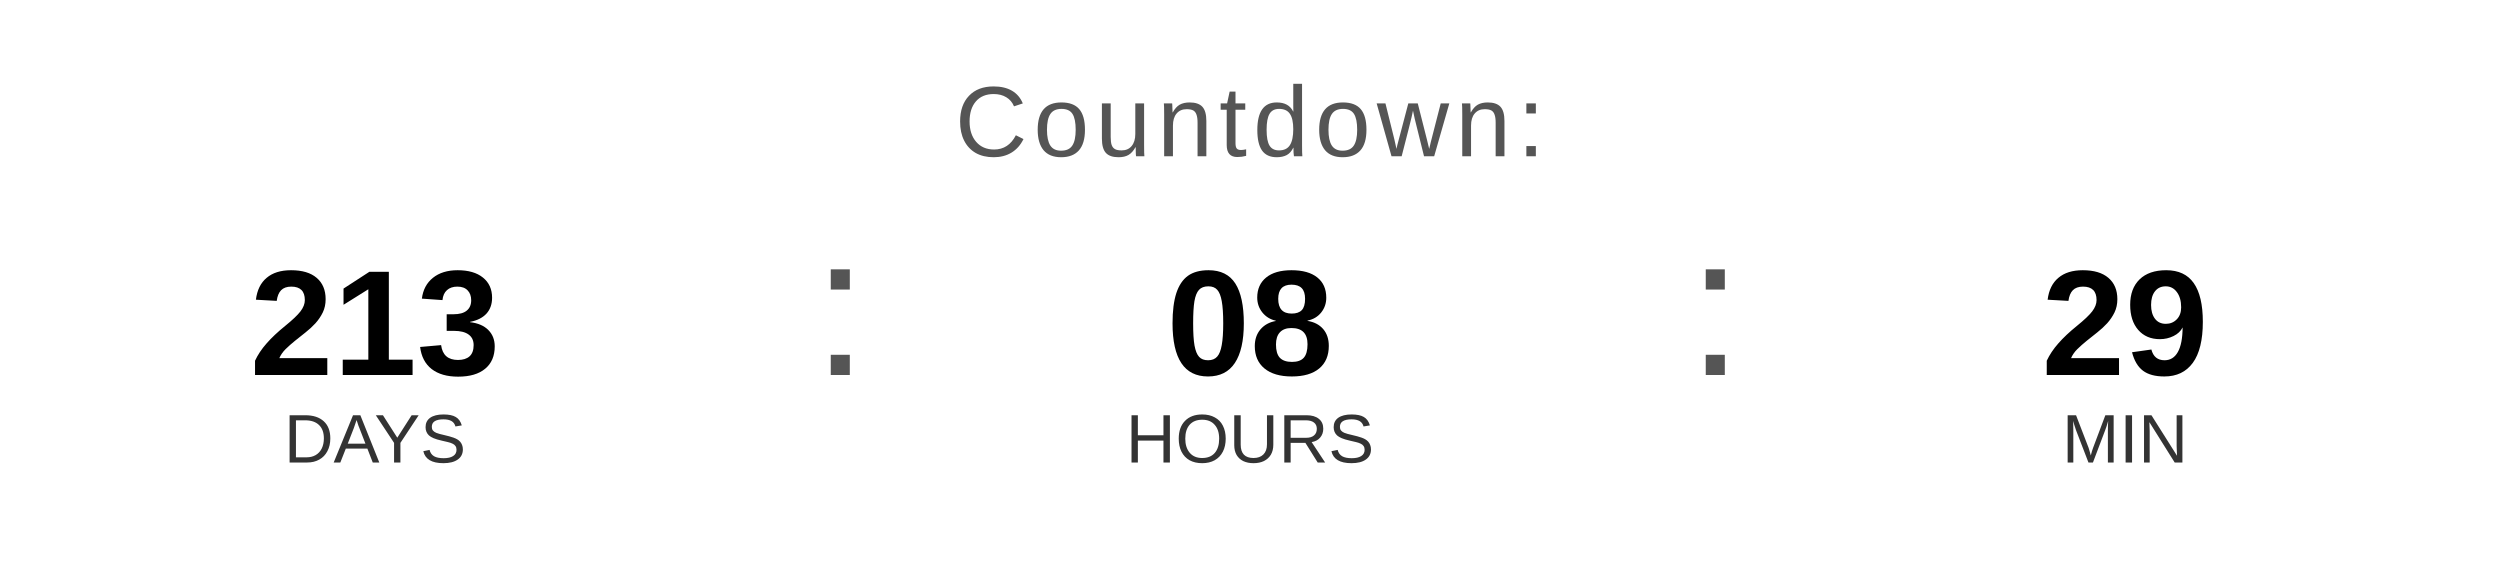
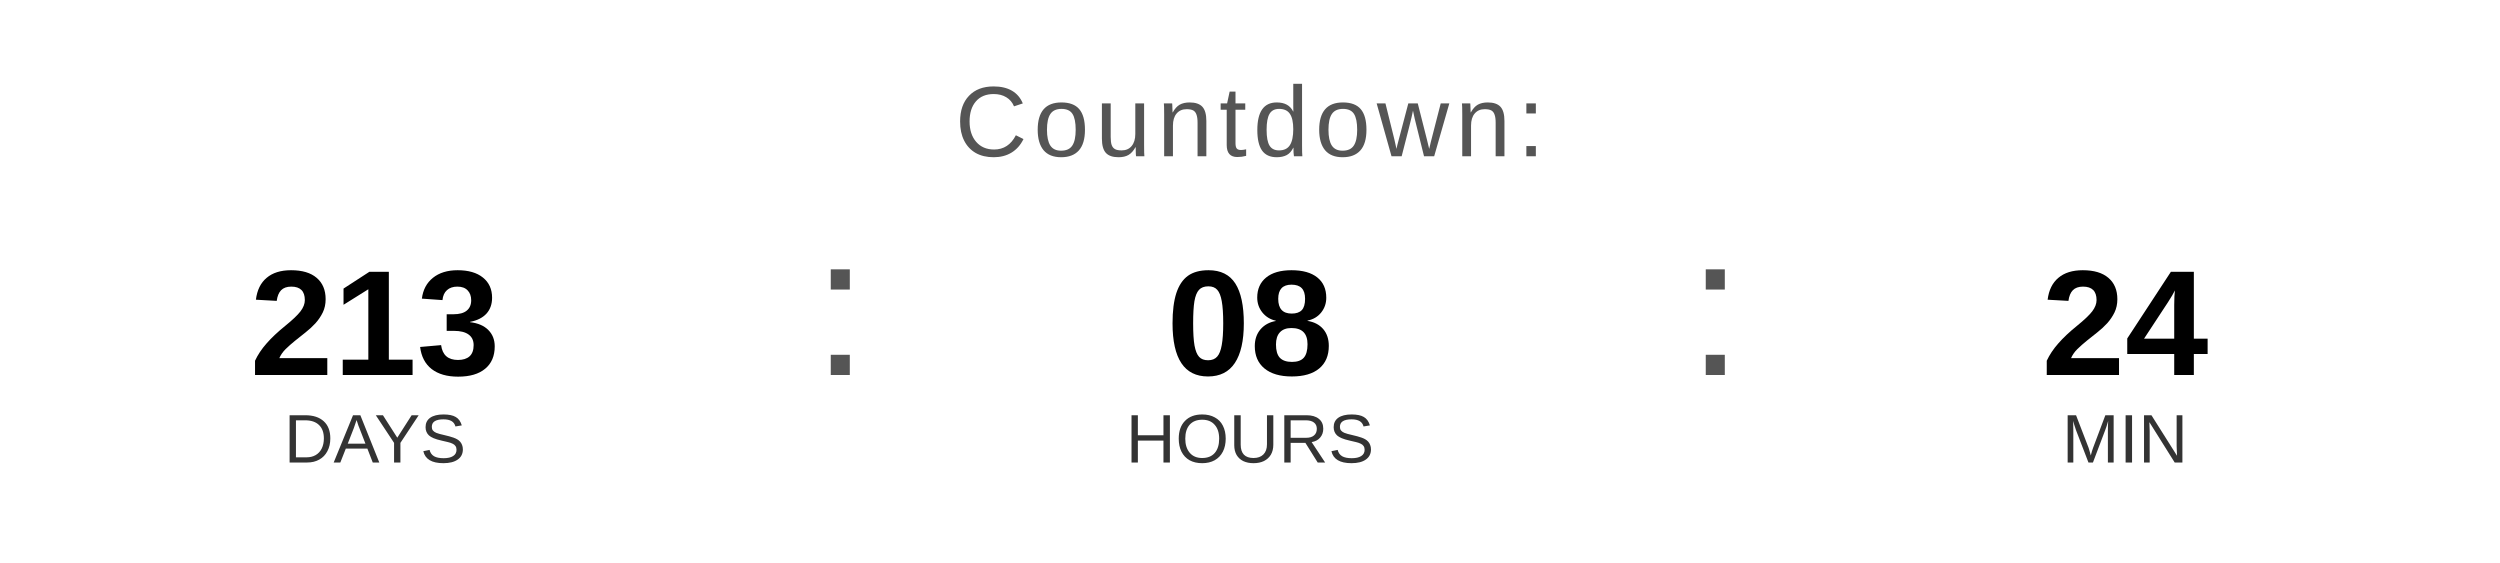
<svg xmlns="http://www.w3.org/2000/svg" width="400" height="90" viewBox="0 0 400 90">
  <text x="200" y="25" font-family="Arial, Helvetica, sans-serif" font-size="16" fill="#555555" text-anchor="middle" letter-spacing="1">
    Countdown:
  </text>
  <text x="60" y="60" font-family="Arial, Helvetica, sans-serif" font-size="24" font-weight="bold" fill="#000000" text-anchor="middle">213</text>
  <text x="60" y="74" font-family="Arial, Helvetica, sans-serif" font-size="11" fill="#333333" text-anchor="middle">DAYS</text>
  <text x="130" y="60" font-family="Arial, sans-serif" font-size="32" fill="#555555">:</text>
  <text x="200" y="60" font-family="Arial, Helvetica, sans-serif" font-size="24" font-weight="bold" fill="#000000" text-anchor="middle">08</text>
  <text x="200" y="74" font-family="Arial, Helvetica, sans-serif" font-size="11" fill="#333333" text-anchor="middle">HOURS</text>
  <text x="270" y="60" font-family="Arial, sans-serif" font-size="32" fill="#555555">:</text>
-   <text x="340" y="60" font-family="Arial, Helvetica, sans-serif" font-size="24" font-weight="bold" fill="#000000" text-anchor="middle">29</text>
+   <text x="340" y="60" font-family="Arial, Helvetica, sans-serif" font-size="24" font-weight="bold" fill="#000000" text-anchor="middle">24</text>
  <text x="340" y="74" font-family="Arial, Helvetica, sans-serif" font-size="11" fill="#333333" text-anchor="middle">MIN</text>
</svg>
